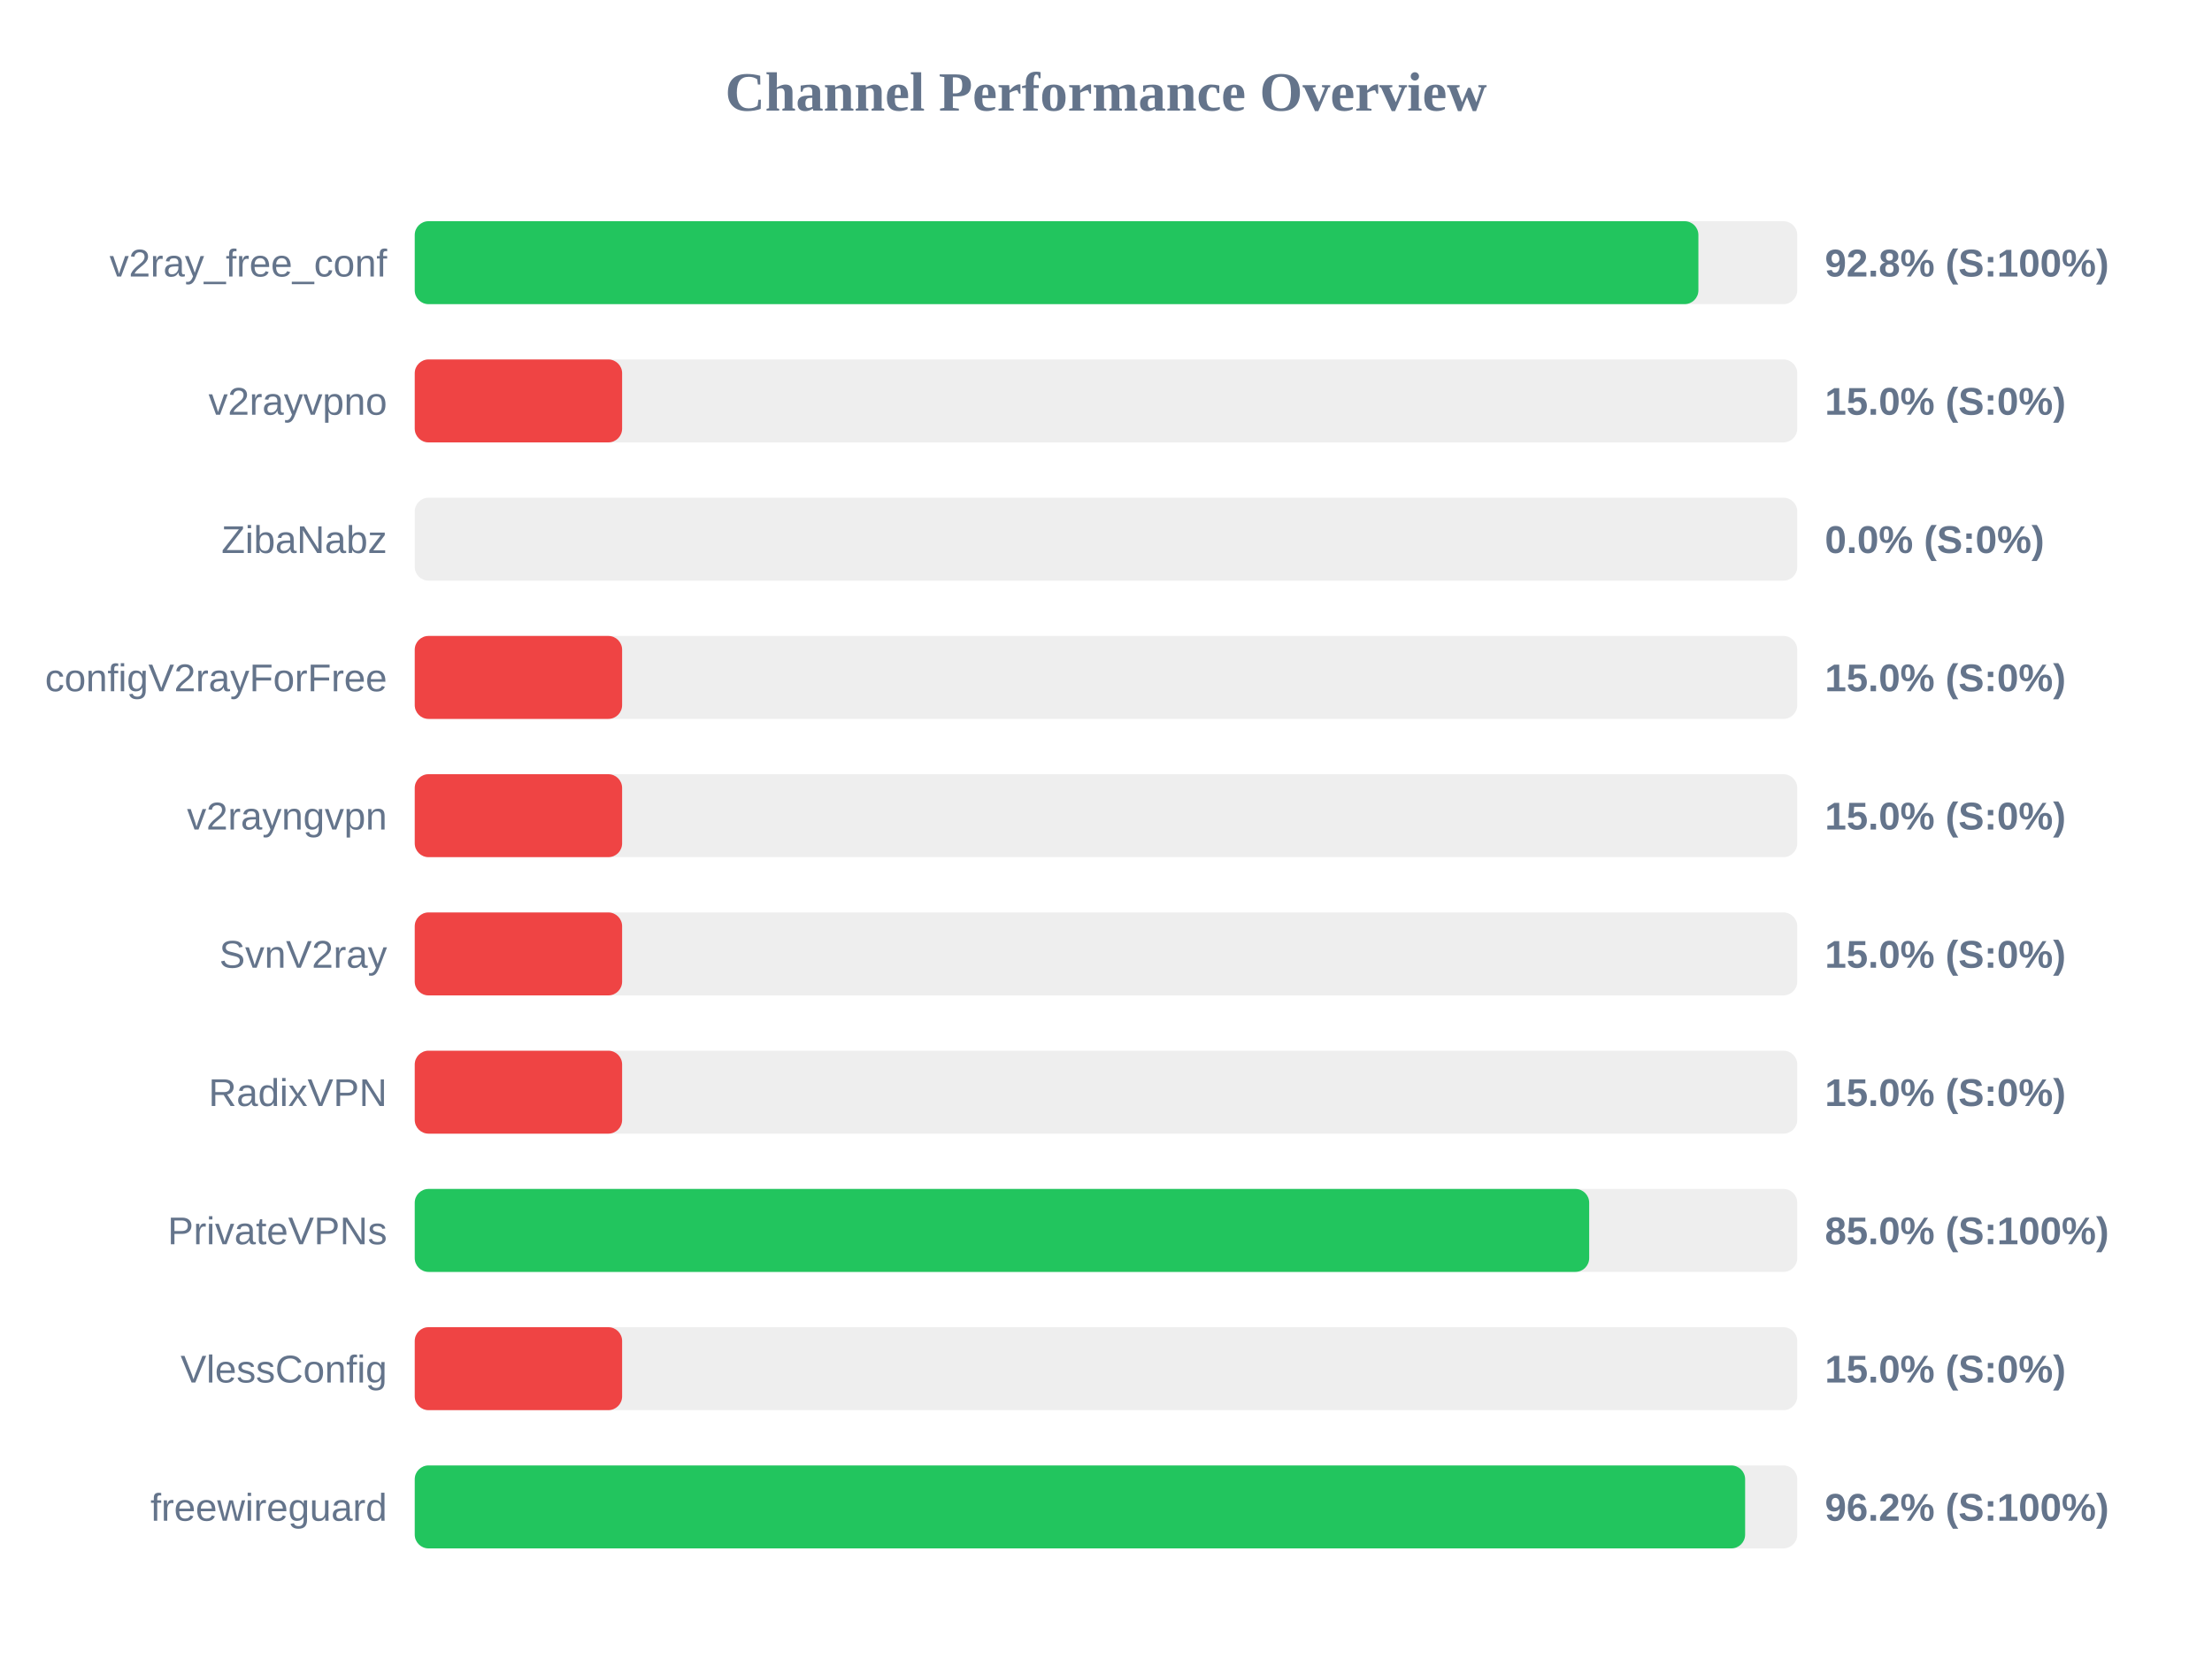
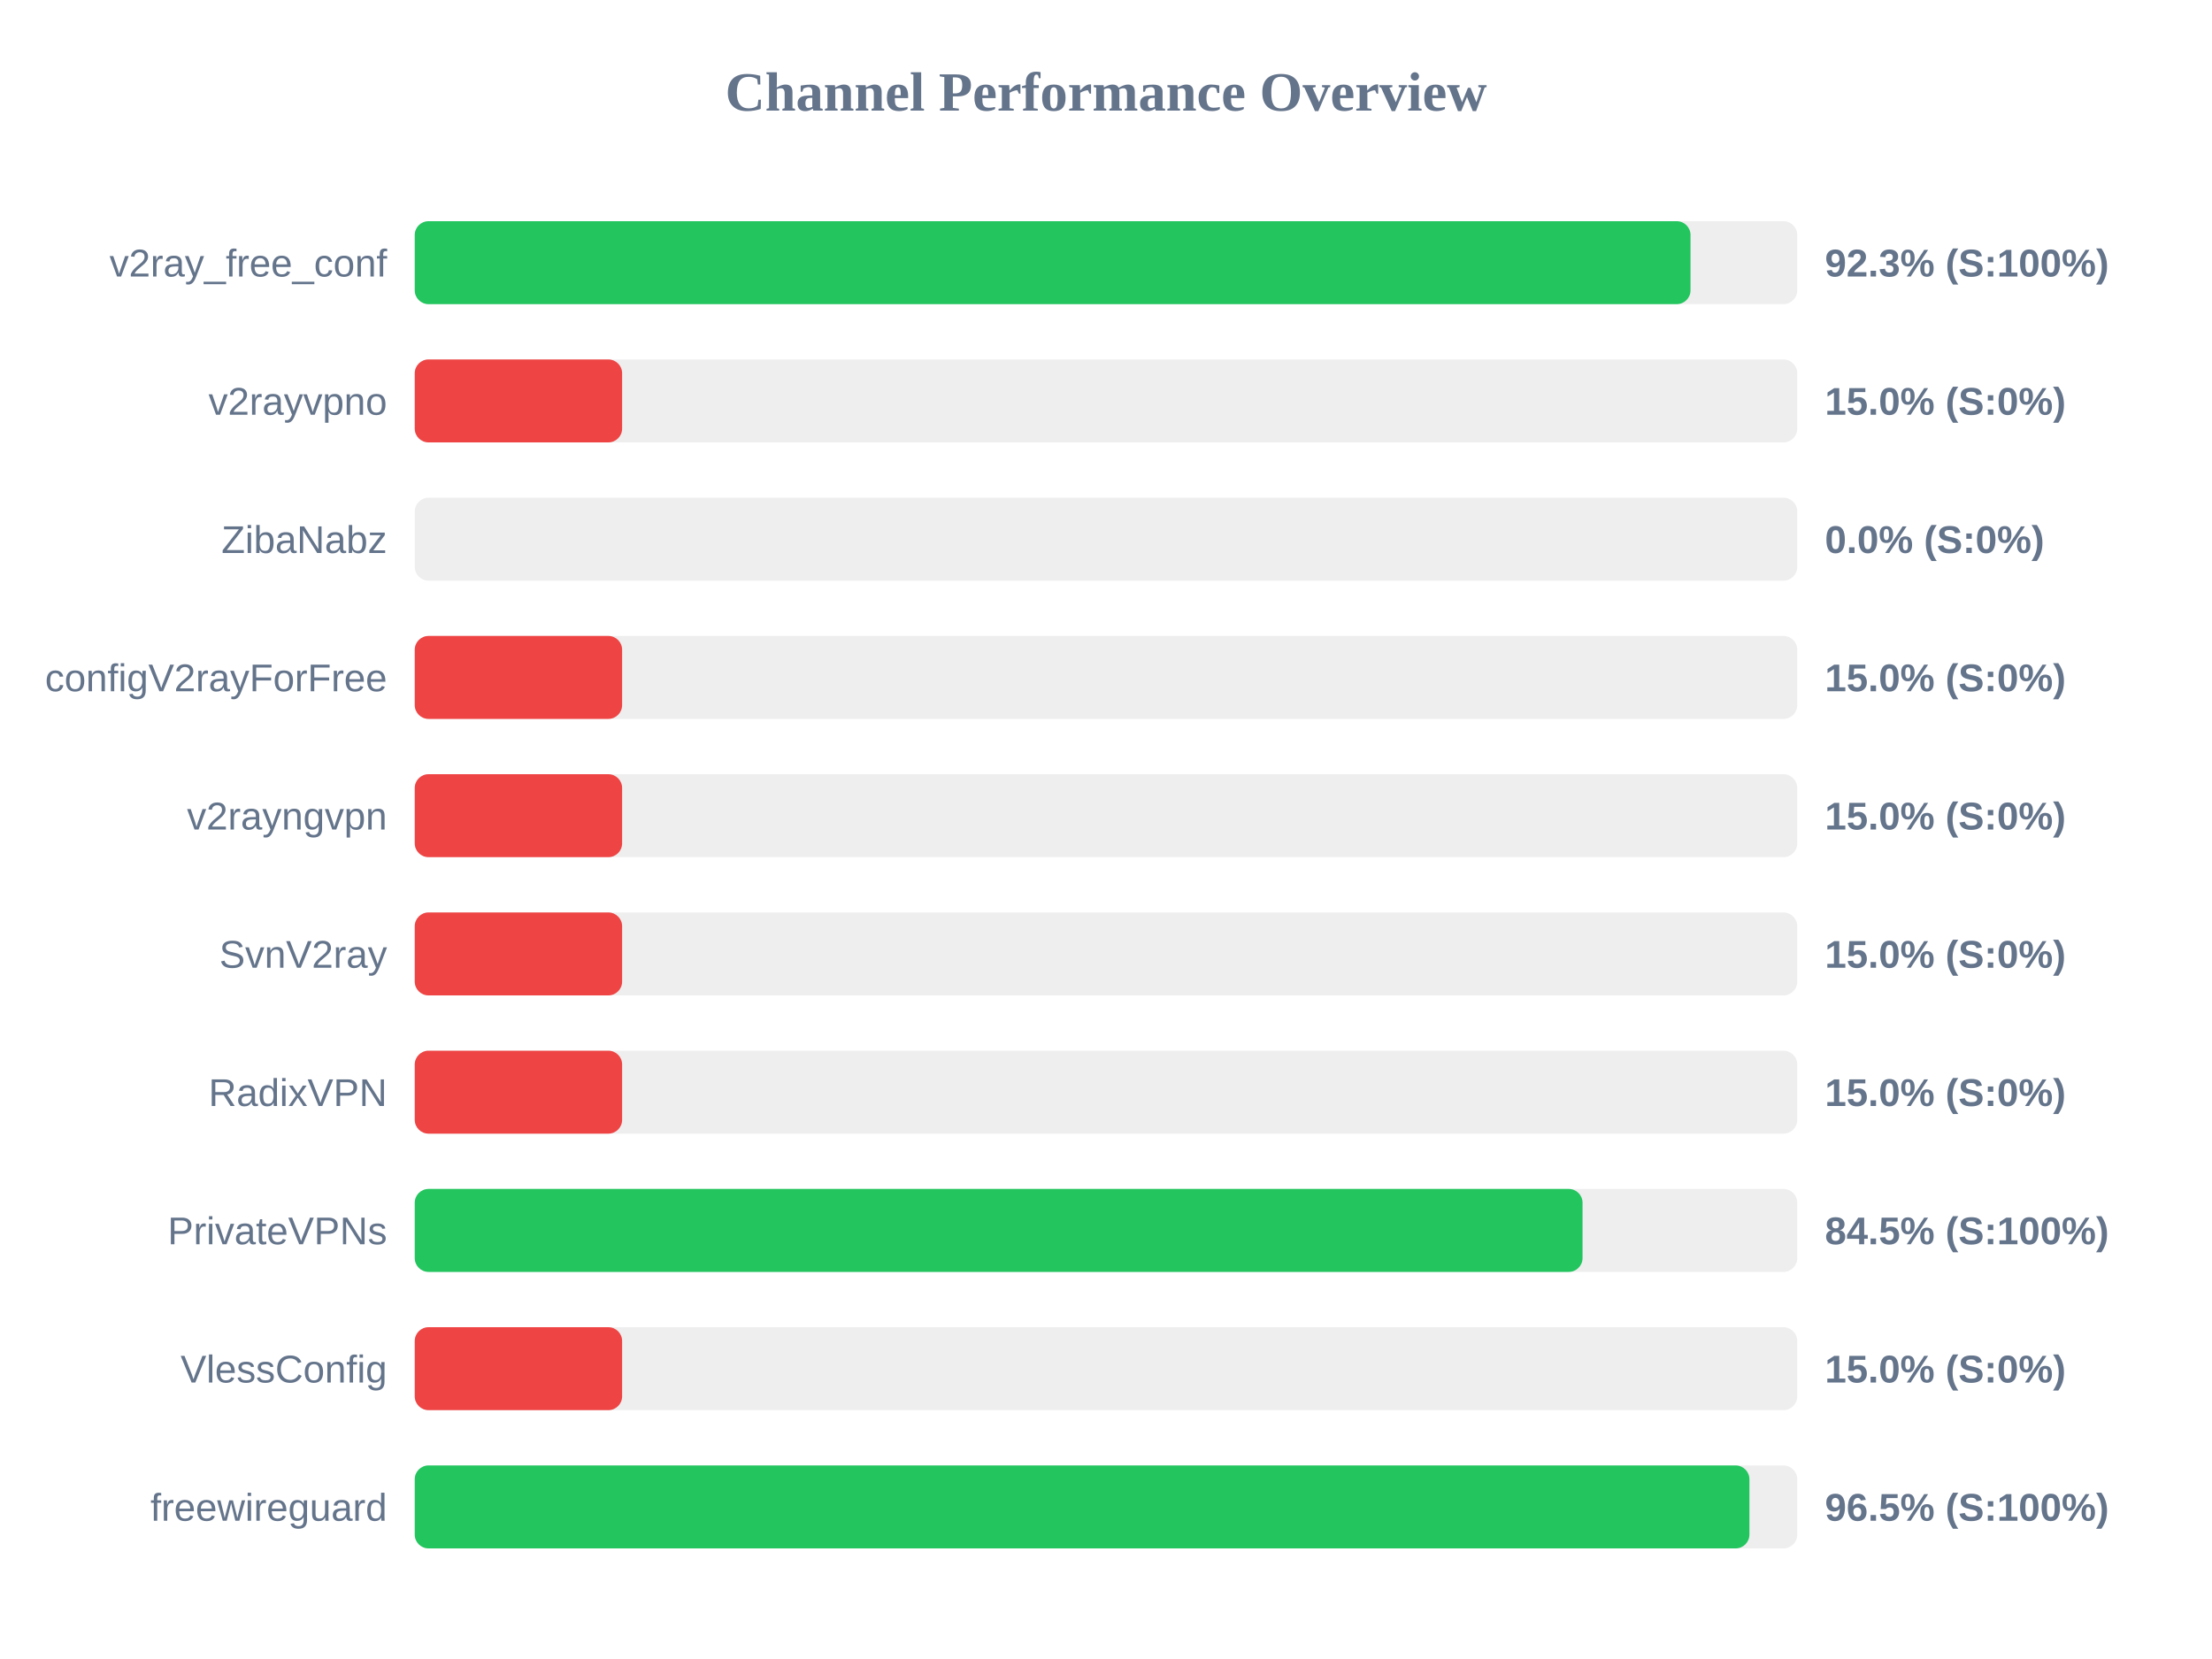
<svg xmlns="http://www.w3.org/2000/svg" width="800" height="600" version="1.1">
  <style>
        .row { font: 14px Arial; fill: #64748b; }
        .score { font: bold 14px Arial; fill: #64748b; }
    </style>
  <text x="400" y="40" text-anchor="middle" font-size="20px" font-weight="bold" fill="#64748b">Channel Performance Overview</text>
  <rect x="150" y="80" width="500" height="30" fill="#eee" rx="5" />
-   <rect x="150" y="80" width="464.25" height="30" fill="#22c55e" rx="5" />
+   <rect x="150" y="80" width="461.4" height="30" fill="#22c55e" rx="5" />
  <text x="140" y="100" text-anchor="end" class="row">v2ray_free_conf</text>
-   <text x="660" y="100" text-anchor="start" class="score">92.8% (S:100%)</text>
+   <text x="660" y="100" text-anchor="start" class="score">92.3% (S:100%)</text>
  <rect x="150" y="130" width="500" height="30" fill="#eee" rx="5" />
  <rect x="150" y="130" width="75.0" height="30" fill="#ef4444" rx="5" />
  <text x="140" y="150" text-anchor="end" class="row">v2rayvpno</text>
  <text x="660" y="150" text-anchor="start" class="score">15.0% (S:0%)</text>
  <rect x="150" y="180" width="500" height="30" fill="#eee" rx="5" />
  <rect x="150" y="180" width="0.0" height="30" fill="#ef4444" rx="5" />
  <text x="140" y="200" text-anchor="end" class="row">ZibaNabz</text>
  <text x="660" y="200" text-anchor="start" class="score">0.0% (S:0%)</text>
  <rect x="150" y="230" width="500" height="30" fill="#eee" rx="5" />
  <rect x="150" y="230" width="75.0" height="30" fill="#ef4444" rx="5" />
  <text x="140" y="250" text-anchor="end" class="row">configV2rayForFree</text>
  <text x="660" y="250" text-anchor="start" class="score">15.0% (S:0%)</text>
  <rect x="150" y="280" width="500" height="30" fill="#eee" rx="5" />
  <rect x="150" y="280" width="75.0" height="30" fill="#ef4444" rx="5" />
  <text x="140" y="300" text-anchor="end" class="row">v2rayngvpn</text>
  <text x="660" y="300" text-anchor="start" class="score">15.0% (S:0%)</text>
  <rect x="150" y="330" width="500" height="30" fill="#eee" rx="5" />
  <rect x="150" y="330" width="75.0" height="30" fill="#ef4444" rx="5" />
  <text x="140" y="350" text-anchor="end" class="row">SvnV2ray</text>
  <text x="660" y="350" text-anchor="start" class="score">15.0% (S:0%)</text>
  <rect x="150" y="380" width="500" height="30" fill="#eee" rx="5" />
  <rect x="150" y="380" width="75.0" height="30" fill="#ef4444" rx="5" />
  <text x="140" y="400" text-anchor="end" class="row">RadixVPN</text>
  <text x="660" y="400" text-anchor="start" class="score">15.0% (S:0%)</text>
  <rect x="150" y="430" width="500" height="30" fill="#eee" rx="5" />
-   <rect x="150" y="430" width="424.75" height="30" fill="#22c55e" rx="5" />
+   <rect x="150" y="430" width="422.35" height="30" fill="#22c55e" rx="5" />
  <text x="140" y="450" text-anchor="end" class="row">PrivateVPNs</text>
-   <text x="660" y="450" text-anchor="start" class="score">85.0% (S:100%)</text>
+   <text x="660" y="450" text-anchor="start" class="score">84.5% (S:100%)</text>
  <rect x="150" y="480" width="500" height="30" fill="#eee" rx="5" />
  <rect x="150" y="480" width="75.0" height="30" fill="#ef4444" rx="5" />
  <text x="140" y="500" text-anchor="end" class="row">VlessConfig</text>
  <text x="660" y="500" text-anchor="start" class="score">15.0% (S:0%)</text>
  <rect x="150" y="530" width="500" height="30" fill="#eee" rx="5" />
-   <rect x="150" y="530" width="481.15" height="30" fill="#22c55e" rx="5" />
+   <rect x="150" y="530" width="482.7" height="30" fill="#22c55e" rx="5" />
  <text x="140" y="550" text-anchor="end" class="row">freewireguard</text>
-   <text x="660" y="550" text-anchor="start" class="score">96.2% (S:100%)</text>
+   <text x="660" y="550" text-anchor="start" class="score">96.5% (S:100%)</text>
</svg>
